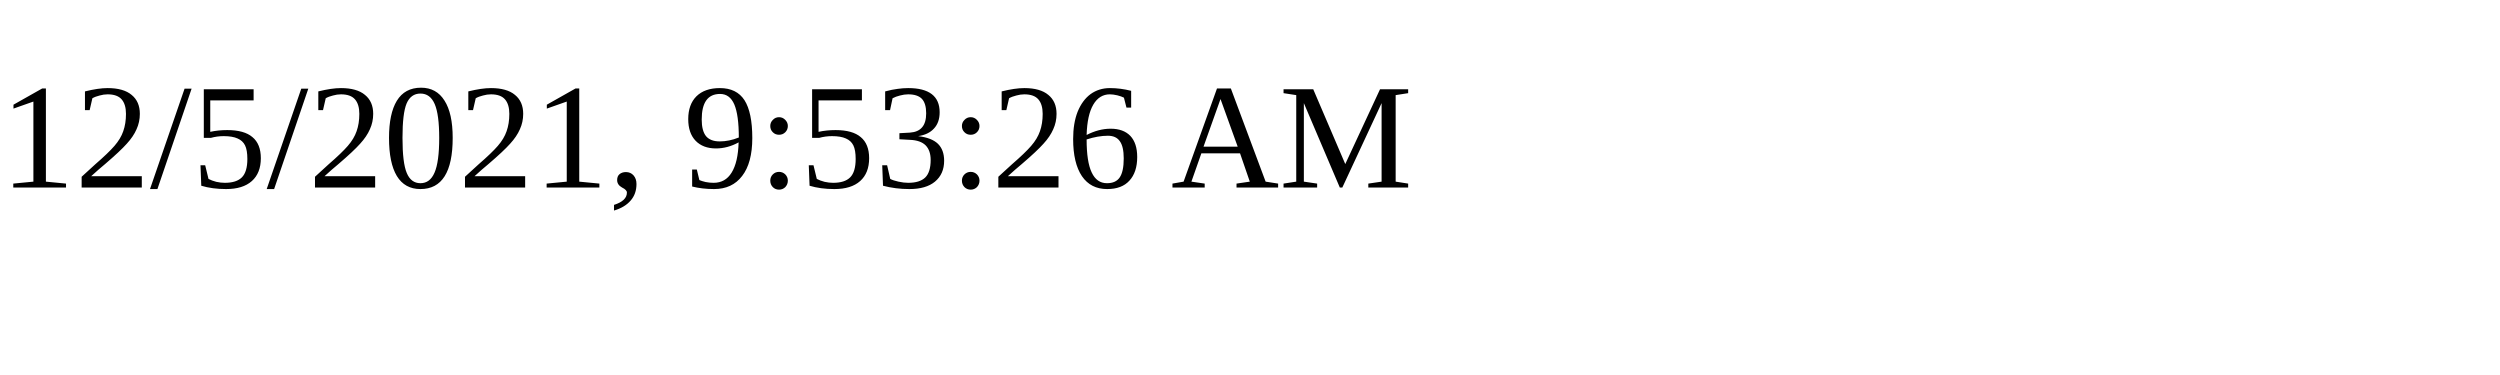
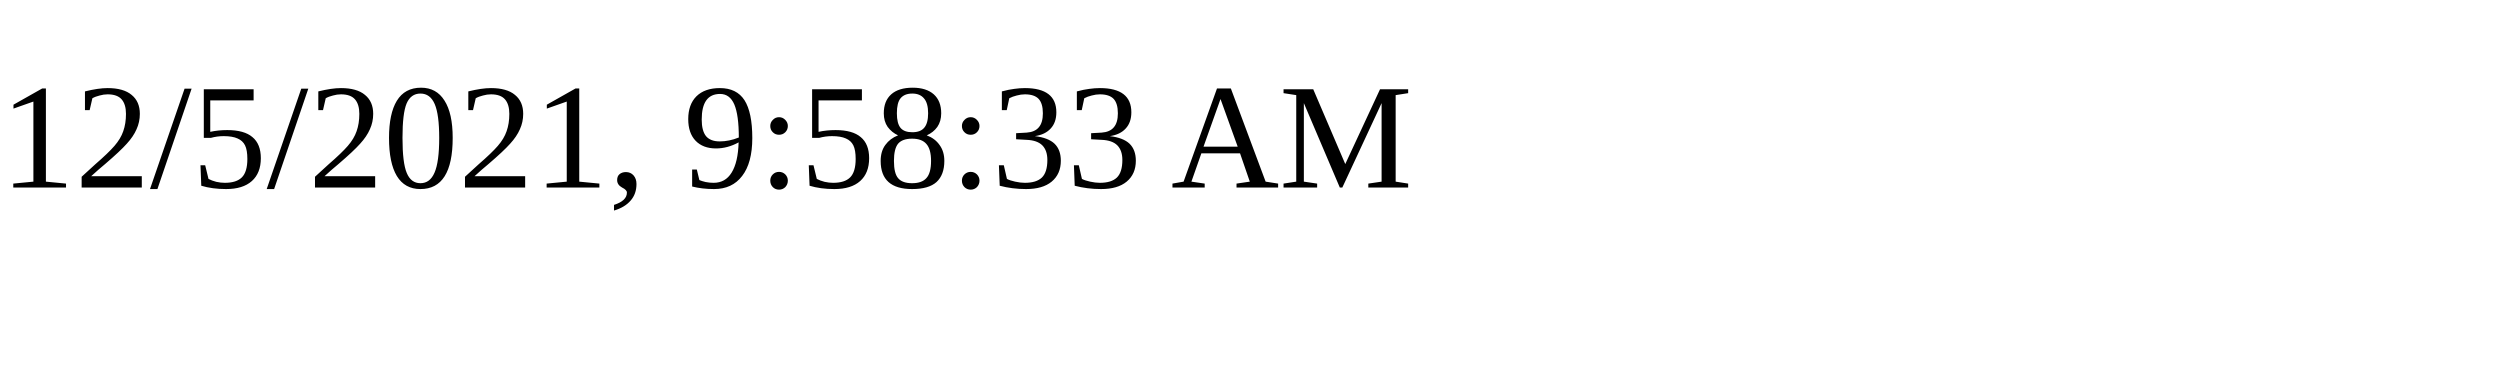
<svg xmlns="http://www.w3.org/2000/svg" height="30" width="200">
-   <text x="0" y="15">12/5/2021, 9:53:26 AM</text>
+   <text x="0" y="15">12/5/2021, 9:58:33 AM</text>
</svg>
